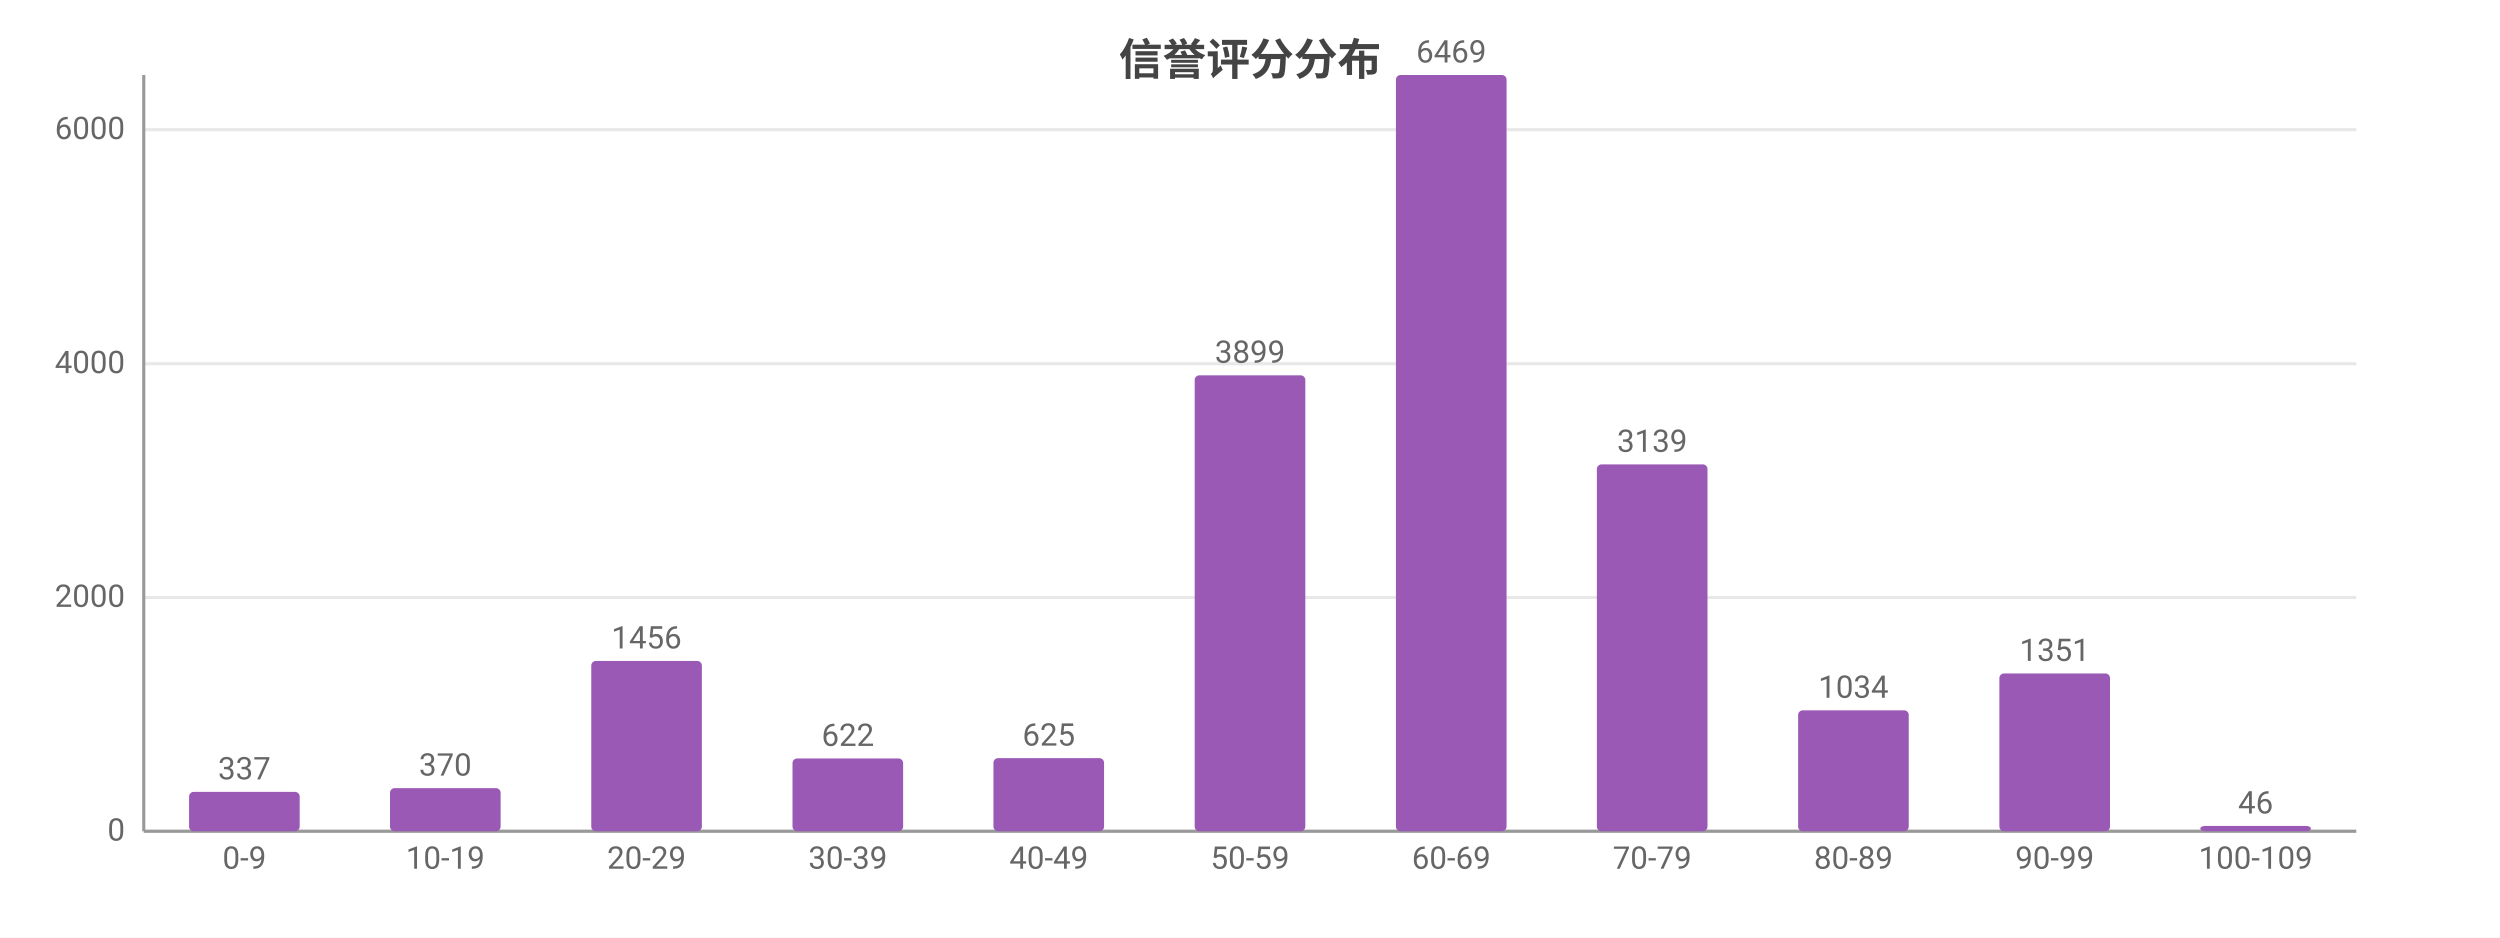
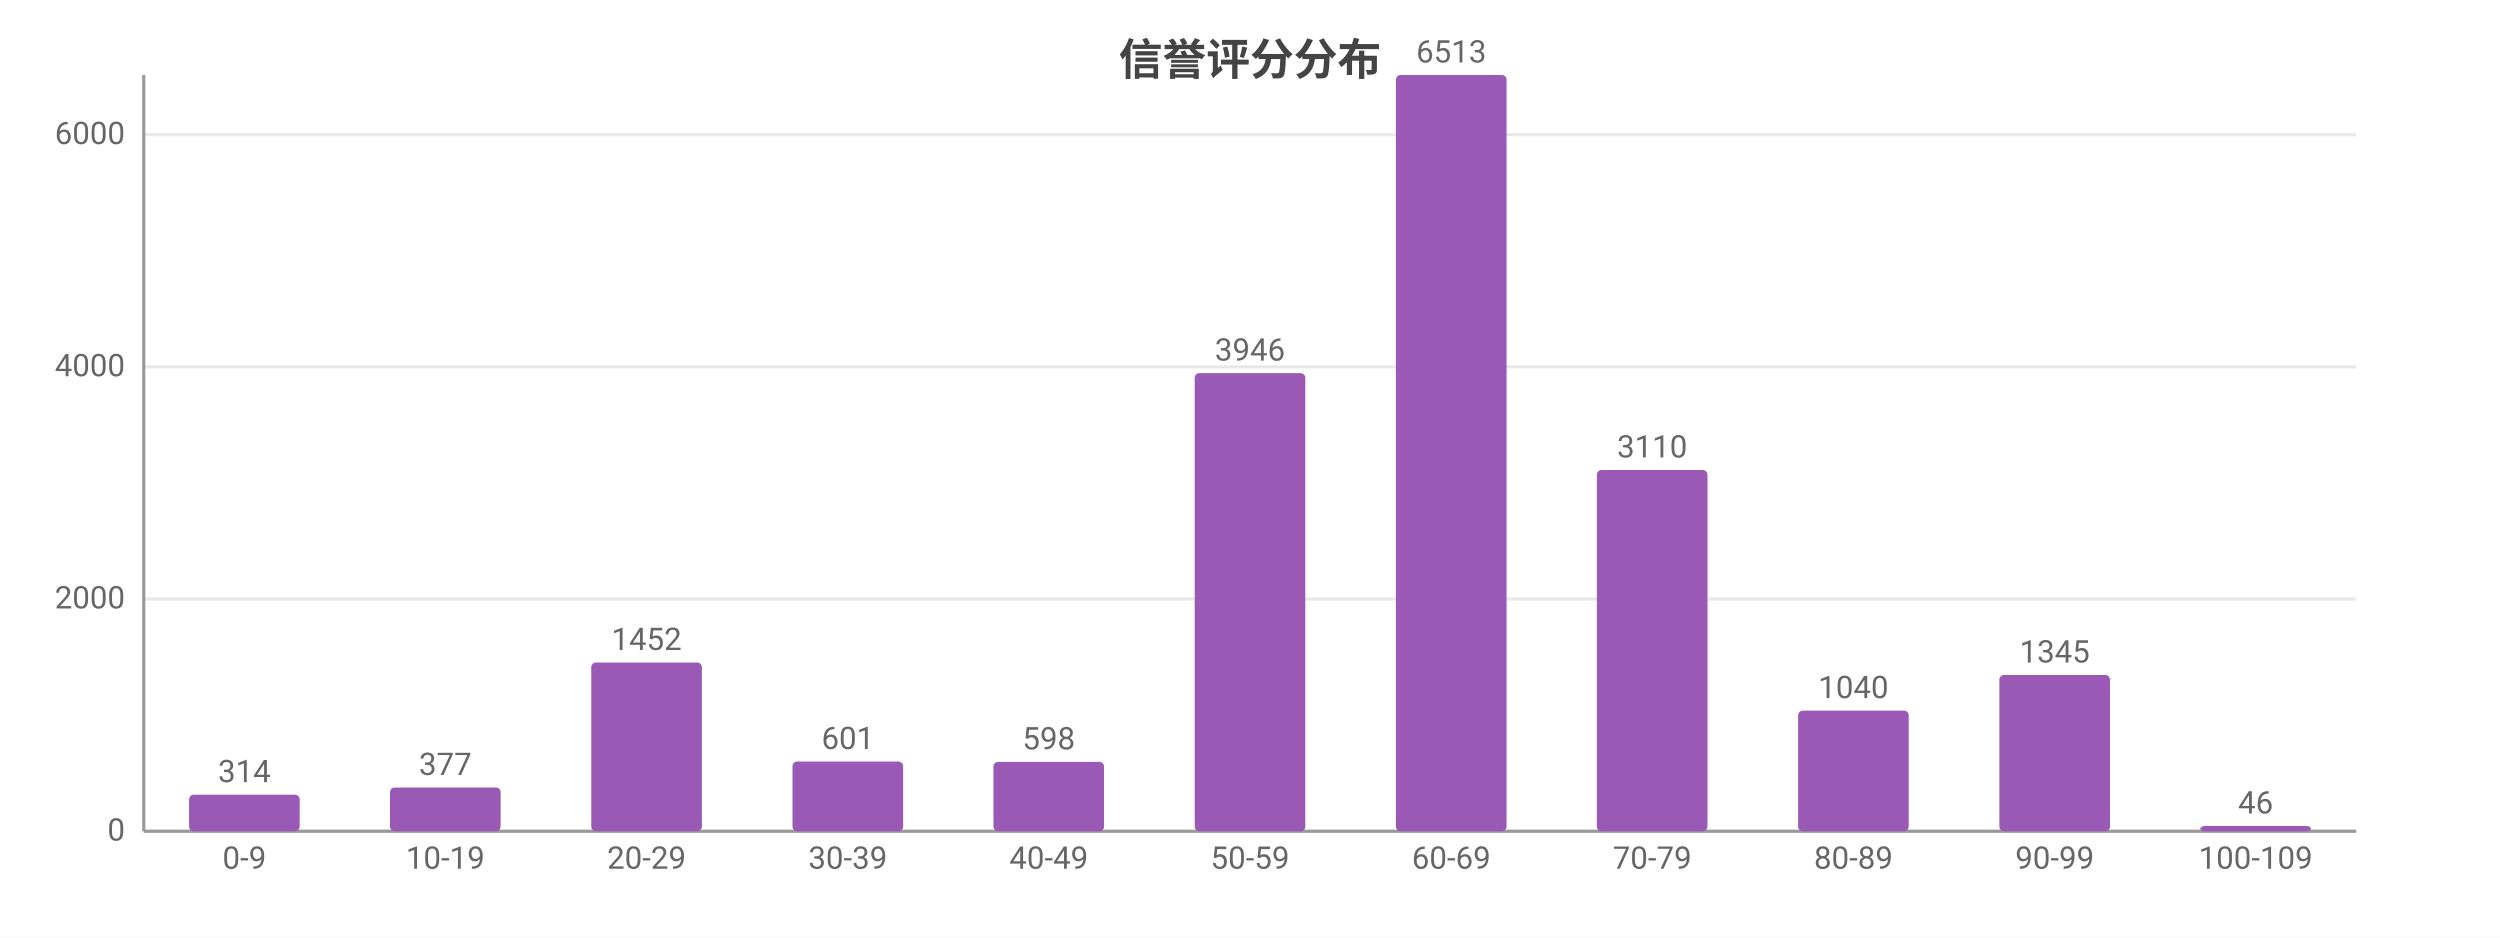
<svg xmlns="http://www.w3.org/2000/svg" width="800" height="300" viewBox="0 0 800 300">
  <rect width="800" height="300" fill="#ffffff" />
  <style>text{font-family:system-ui,-apple-system,'Segoe UI',Roboto,'PingFang SC','Microsoft YaHei','Noto Sans CJK SC',sans-serif}.g{stroke:#e8e8e8;stroke-width:1}.a{stroke:#999;stroke-width:1}.t{font-size:10px;fill:#666}.m{font-size:10px;text-anchor:middle;fill:#666}.e{font-size:10px;text-anchor:end;fill:#666}.l{font-size:11px;fill:#333}.tt{font-size:14px;font-weight:600;text-anchor:middle;fill:#444}.em{font-size:13px;text-anchor:middle;fill:#999}</style>
  <text class="tt" x="400.0" y="24">信誉评分分布</text>
  <line class="g" x1="46" y1="266" x2="754" y2="266" />
  <text class="e" x="40" y="269">0</text>
-   <line class="g" x1="46" y1="191.2" x2="754" y2="191.2" />
-   <text class="e" x="40" y="194.2">2000</text>
-   <line class="g" x1="46" y1="116.4" x2="754" y2="116.4" />
-   <text class="e" x="40" y="119.4">4000</text>
-   <line class="g" x1="46" y1="41.5" x2="754" y2="41.5" />
-   <text class="e" x="40" y="44.5">6000</text>
+   <line class="g" x1="46" y1="191.7" x2="754" y2="191.7" />
+   <text class="e" x="40" y="194.7">2000</text>
+   <line class="g" x1="46" y1="117.4" x2="754" y2="117.4" />
+   <text class="e" x="40" y="120.4">4000</text>
+   <line class="g" x1="46" y1="43.1" x2="754" y2="43.1" />
+   <text class="e" x="40" y="46.1">6000</text>
  <line class="a" x1="46" y1="24" x2="46" y2="266" />
  <line class="a" x1="46" y1="266" x2="754" y2="266" />
-   <rect x="60.5" y="253.4" width="35.4" height="12.6" fill="#9b59b6" rx="1.5" />
-   <text class="m" x="78.2" y="249.4">337</text>
+   <rect x="60.5" y="254.3" width="35.4" height="11.7" fill="#9b59b6" rx="1.5" />
+   <text class="m" x="78.2" y="250.3">314</text>
  <text class="m" x="78.2" y="278">0-9</text>
-   <rect x="124.8" y="252.2" width="35.4" height="13.8" fill="#9b59b6" rx="1.5" />
-   <text class="m" x="142.5" y="248.2">370</text>
+   <rect x="124.8" y="252.0" width="35.4" height="14.0" fill="#9b59b6" rx="1.5" />
+   <text class="m" x="142.5" y="248.0">377</text>
  <text class="m" x="142.5" y="278">10-19</text>
-   <rect x="189.2" y="211.5" width="35.4" height="54.5" fill="#9b59b6" rx="1.5" />
-   <text class="m" x="206.9" y="207.5">1456</text>
+   <rect x="189.2" y="212.0" width="35.4" height="54.0" fill="#9b59b6" rx="1.5" />
+   <text class="m" x="206.9" y="208.0">1452</text>
  <text class="m" x="206.9" y="278">20-29</text>
-   <rect x="253.6" y="242.7" width="35.4" height="23.3" fill="#9b59b6" rx="1.5" />
-   <text class="m" x="271.3" y="238.7">622</text>
+   <rect x="253.6" y="243.7" width="35.4" height="22.3" fill="#9b59b6" rx="1.5" />
+   <text class="m" x="271.3" y="239.7">601</text>
  <text class="m" x="271.3" y="278">30-39</text>
-   <rect x="317.9" y="242.6" width="35.4" height="23.4" fill="#9b59b6" rx="1.5" />
-   <text class="m" x="335.6" y="238.6">625</text>
+   <rect x="317.9" y="243.8" width="35.4" height="22.2" fill="#9b59b6" rx="1.5" />
+   <text class="m" x="335.6" y="239.8">598</text>
  <text class="m" x="335.6" y="278">40-49</text>
-   <rect x="382.3" y="120.1" width="35.4" height="145.9" fill="#9b59b6" rx="1.5" />
-   <text class="m" x="400" y="116.1">3899</text>
+   <rect x="382.3" y="119.4" width="35.4" height="146.6" fill="#9b59b6" rx="1.5" />
+   <text class="m" x="400" y="115.4">3946</text>
  <text class="m" x="400" y="278">50-59</text>
  <rect x="446.7" y="24" width="35.4" height="242" fill="#9b59b6" rx="1.5" />
-   <text class="m" x="464.4" y="20">6469</text>
+   <text class="m" x="464.4" y="20">6513</text>
  <text class="m" x="464.4" y="278">60-69</text>
-   <rect x="511.0" y="148.6" width="35.4" height="117.4" fill="#9b59b6" rx="1.5" />
-   <text class="m" x="528.7" y="144.6">3139</text>
+   <rect x="511.0" y="150.4" width="35.4" height="115.6" fill="#9b59b6" rx="1.5" />
+   <text class="m" x="528.7" y="146.4">3110</text>
  <text class="m" x="528.7" y="278">70-79</text>
-   <rect x="575.4" y="227.3" width="35.4" height="38.7" fill="#9b59b6" rx="1.5" />
-   <text class="m" x="593.1" y="223.3">1034</text>
+   <rect x="575.4" y="227.4" width="35.4" height="38.6" fill="#9b59b6" rx="1.5" />
+   <text class="m" x="593.1" y="223.4">1040</text>
  <text class="m" x="593.1" y="278">80-89</text>
-   <rect x="639.8" y="215.5" width="35.4" height="50.5" fill="#9b59b6" rx="1.5" />
-   <text class="m" x="657.5" y="211.5">1351</text>
+   <rect x="639.8" y="216.0" width="35.4" height="50.0" fill="#9b59b6" rx="1.5" />
+   <text class="m" x="657.5" y="212.0">1345</text>
  <text class="m" x="657.5" y="278">90-99</text>
  <rect x="704.1" y="264.3" width="35.4" height="1.7" fill="#9b59b6" rx="1.5" />
  <text class="m" x="721.8" y="260.3">46</text>
  <text class="m" x="721.8" y="278">100-109</text>
</svg>
